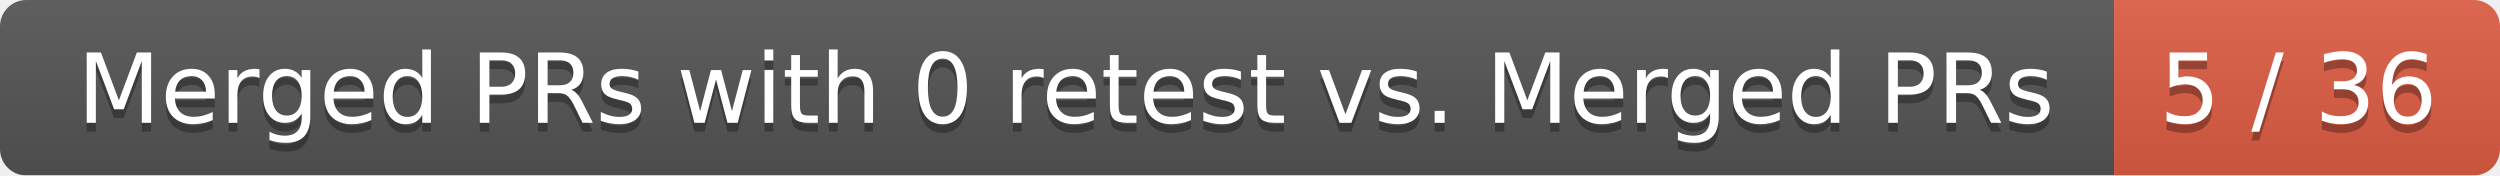
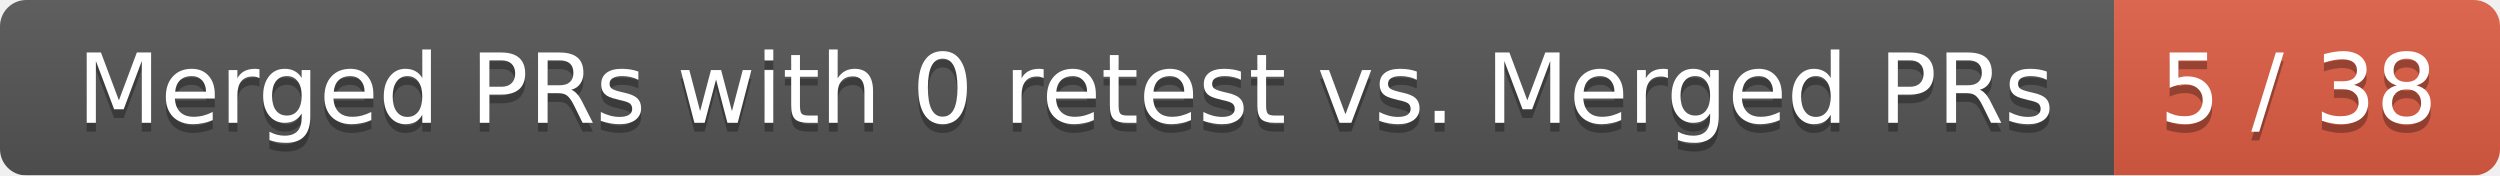
<svg xmlns="http://www.w3.org/2000/svg" width="285" height="20">
  <linearGradient id="smooth" x2="0" y2="100%">
    <stop offset="0" stop-color="#bbb" stop-opacity=".1" />
    <stop offset="1" stop-opacity=".1" />
  </linearGradient>
  <mask id="round">
    <rect width="285" height="20" rx="3" fill="#fff" />
  </mask>
  <g mask="url(#round)">
    <rect width="241" height="20" fill="#555" />
    <rect x="241" width="44" height="20" fill="#e05d44" />
    <rect width="285" height="20" fill="url(#smooth)" />
  </g>
  <g fill="#fff" text-anchor="middle" font-family="DejaVu Sans,Verdana,Geneva,sans-serif" font-size="11">
    <text x="121.5" y="15" fill="#010101" fill-opacity=".3">Merged PRs with 0 retest vs. Merged PRs</text>
    <text x="121.5" y="14">Merged PRs with 0 retest vs. Merged PRs</text>
-     <text x="262" y="15" fill="#010101" fill-opacity=".3">5 / 36</text>
-     <text x="262" y="14">5 / 36</text>
+     <text x="262" y="15" fill="#010101" fill-opacity=".3">5 / 38</text>
+     <text x="262" y="14">5 / 38</text>
  </g>
</svg>
